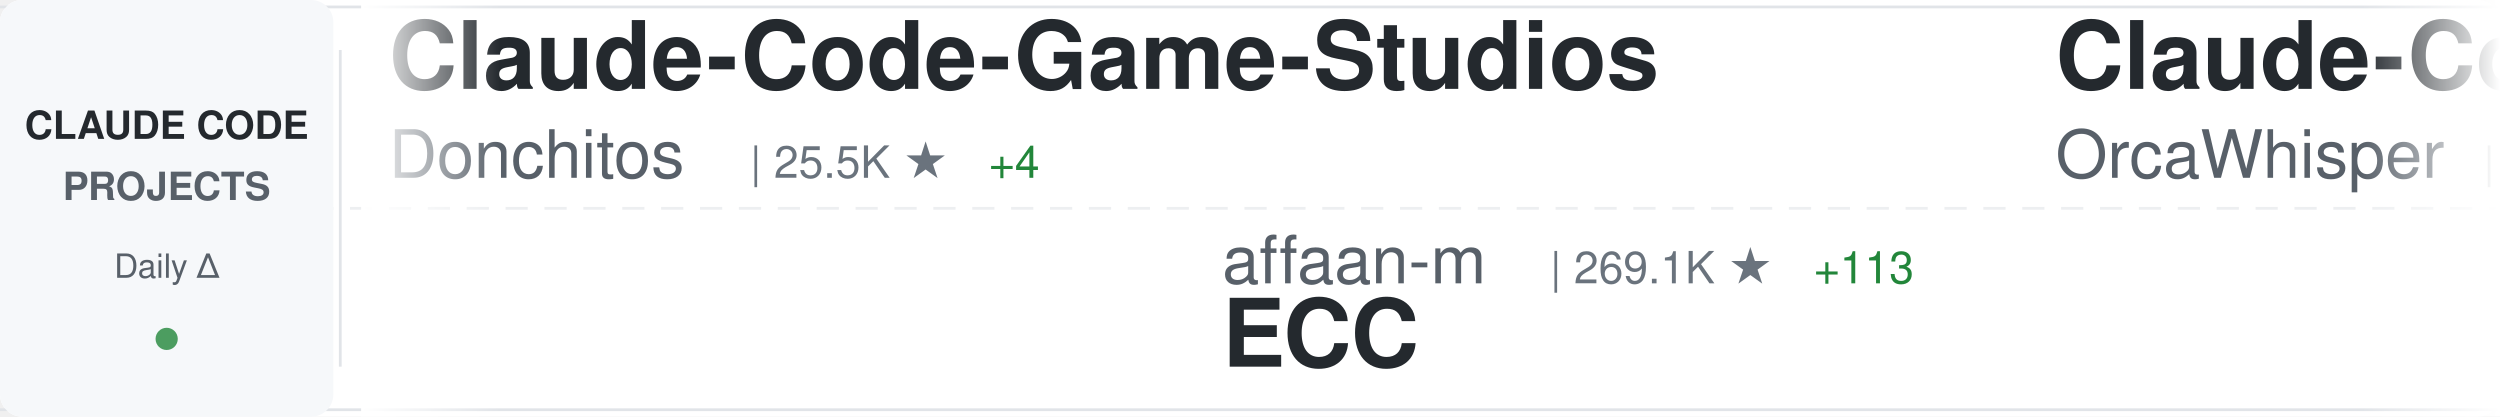
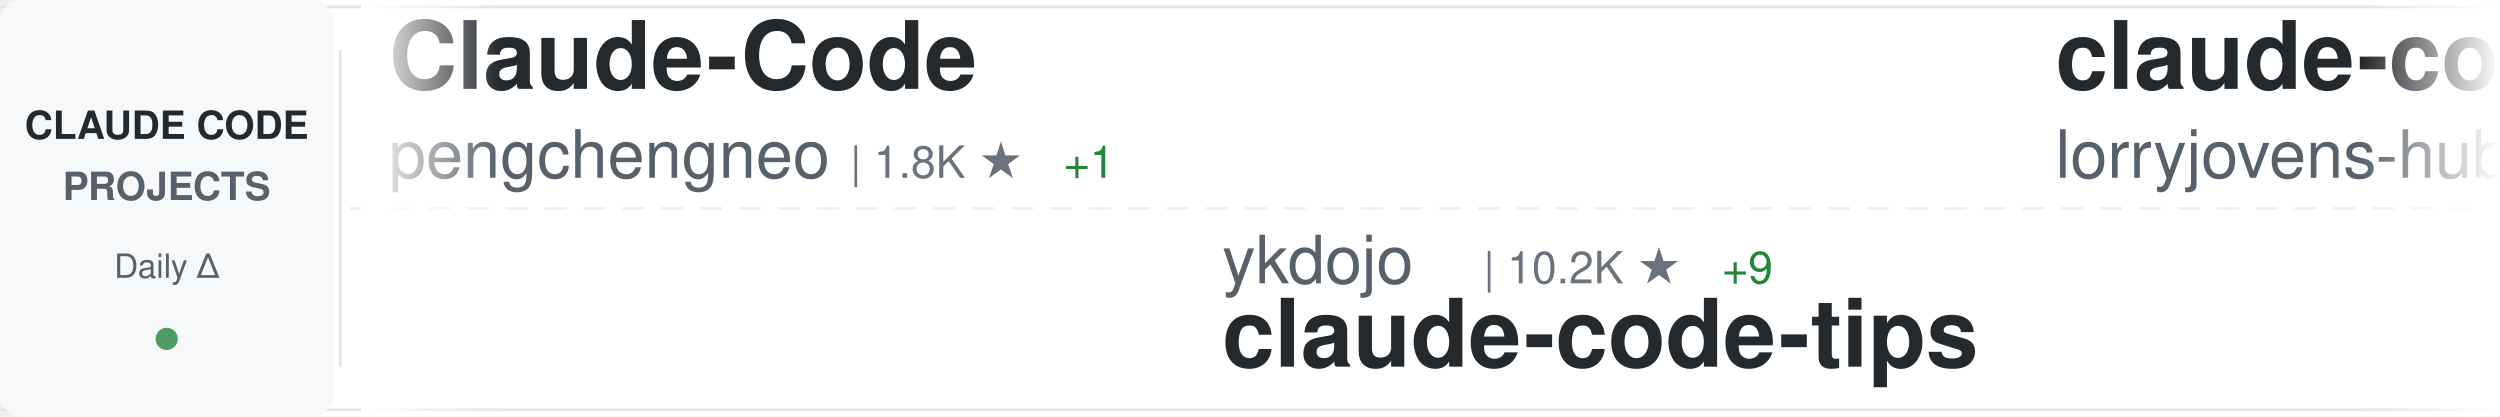
<svg xmlns="http://www.w3.org/2000/svg" width="900" height="150">
  <defs>
    <linearGradient id="awesomeLeftFade" x1="0%" y1="0%" x2="100%" y2="0%">
      <stop offset="0%" style="stop-color:#ffffff;stop-opacity:1" />
      <stop offset="100%" style="stop-color:#ffffff;stop-opacity:0" />
    </linearGradient>
    <linearGradient id="awesomeRightFade" x1="0%" y1="0%" x2="100%" y2="0%">
      <stop offset="0%" style="stop-color:#ffffff;stop-opacity:0" />
      <stop offset="100%" style="stop-color:#ffffff;stop-opacity:1" />
    </linearGradient>
  </defs>
  <rect width="900" height="150" fill="#ffffff" rx="8" />
  <rect x="0" y="2" width="900" height="1" fill="#e1e4e8" />
  <rect x="0" y="147" width="900" height="1" fill="#e1e4e8" />
  <line x1="0" y1="75" x2="900" y2="75" stroke="#e1e4e8" stroke-width="1" stroke-dasharray="8 6" opacity="0.6" />
  <rect x="0" y="0" width="120" height="150" fill="#f6f8fa" rx="8" />
  <text x="60" y="50" font-family="-apple-system, BlinkMacSystemFont, 'Segoe UI', Helvetica, Arial, sans-serif" font-size="14" font-weight="600" fill="#24292e" text-anchor="middle">CLAUDE CODE</text>
  <text x="60" y="72" font-family="-apple-system, BlinkMacSystemFont, 'Segoe UI', Helvetica, Arial, sans-serif" font-size="14" font-weight="600" fill="#586069" text-anchor="middle">PROJECTS</text>
  <text x="60" y="100" font-family="-apple-system, BlinkMacSystemFont, 'Segoe UI', Helvetica, Arial, sans-serif" font-size="12" font-weight="500" fill="#586069" text-anchor="middle">Daily Δ</text>
  <circle cx="60" cy="122" r="4" fill="#22863a" opacity="0.8" />
  <rect x="122" y="18" width="1" height="114" fill="#e1e4e8" />
  <clipPath id="awesomeTickerClip">
    <rect x="130" y="0" width="770" height="150" />
  </clipPath>
  <g clip-path="url(#awesomeTickerClip)">
    <g id="awesomeTickerItems">
      <animateTransform attributeName="transform" attributeType="XML" type="translate" from="0 0" to="-3000 0" dur="54s" repeatCount="indefinite" />
      <g transform="translate(0, 0)">
-         <text x="140" y="32" font-family="-apple-system, BlinkMacSystemFont, 'Segoe UI', Helvetica, Arial, sans-serif" font-size="34" font-weight="600" fill="#24292e">Claude-Code-Game-Studios</text>
-         <text x="140" y="64" font-family="-apple-system, BlinkMacSystemFont, 'Segoe UI', Helvetica, Arial, sans-serif" font-size="24" font-weight="400" fill="#586069">Donchitos</text>
-         <text x="270" y="64" font-family="-apple-system, BlinkMacSystemFont, 'Segoe UI', Helvetica, Arial, sans-serif" font-size="16" font-weight="500" fill="#6a737d">| 25.5K ★</text>
-         <text x="356" y="64" font-family="-apple-system, BlinkMacSystemFont, 'Segoe UI', Helvetica, Arial, sans-serif" font-size="16" font-weight="500" fill="#22863a"> +4</text>
+         <text x="140" y="32" font-family="-apple-system, BlinkMacSystemFont, 'Segoe UI', Helvetica, Arial, sans-serif" font-size="34" font-weight="600" fill="#24292e">Claude-Code</text>
+         <text x="140" y="64" font-family="-apple-system, BlinkMacSystemFont, 'Segoe UI', Helvetica, Arial, sans-serif" font-size="24" font-weight="400" fill="#586069">pengchengneo</text>
+         <text x="306" y="64" font-family="-apple-system, BlinkMacSystemFont, 'Segoe UI', Helvetica, Arial, sans-serif" font-size="16" font-weight="500" fill="#6a737d">| 1.8K ★</text>
+         <text x="383" y="64" font-family="-apple-system, BlinkMacSystemFont, 'Segoe UI', Helvetica, Arial, sans-serif" font-size="16" font-weight="500" fill="#22863a"> +1</text>
      </g>
      <g transform="translate(300, 0)">
-         <text x="140" y="102" font-family="-apple-system, BlinkMacSystemFont, 'Segoe UI', Helvetica, Arial, sans-serif" font-size="24" font-weight="400" fill="#586069">affaan-m</text>
-         <text x="258" y="102" font-family="-apple-system, BlinkMacSystemFont, 'Segoe UI', Helvetica, Arial, sans-serif" font-size="16" font-weight="500" fill="#6a737d">| 269.1K ★</text>
-         <text x="353" y="102" font-family="-apple-system, BlinkMacSystemFont, 'Segoe UI', Helvetica, Arial, sans-serif" font-size="16" font-weight="500" fill="#22863a"> +113</text>
-         <text x="140" y="132" font-family="-apple-system, BlinkMacSystemFont, 'Segoe UI', Helvetica, Arial, sans-serif" font-size="34" font-weight="600" fill="#24292e">ECC</text>
+         <text x="140" y="102" font-family="-apple-system, BlinkMacSystemFont, 'Segoe UI', Helvetica, Arial, sans-serif" font-size="24" font-weight="400" fill="#586069">ykdojo</text>
+         <text x="234" y="102" font-family="-apple-system, BlinkMacSystemFont, 'Segoe UI', Helvetica, Arial, sans-serif" font-size="16" font-weight="500" fill="#6a737d">| 10.2K ★</text>
+         <text x="320" y="102" font-family="-apple-system, BlinkMacSystemFont, 'Segoe UI', Helvetica, Arial, sans-serif" font-size="16" font-weight="500" fill="#22863a"> +9</text>
+         <text x="140" y="132" font-family="-apple-system, BlinkMacSystemFont, 'Segoe UI', Helvetica, Arial, sans-serif" font-size="34" font-weight="600" fill="#24292e">claude-code-tips</text>
      </g>
      <g transform="translate(600, 0)">
-         <text x="140" y="32" font-family="-apple-system, BlinkMacSystemFont, 'Segoe UI', Helvetica, Arial, sans-serif" font-size="34" font-weight="600" fill="#24292e">Claude-Code</text>
-         <text x="140" y="64" font-family="-apple-system, BlinkMacSystemFont, 'Segoe UI', Helvetica, Arial, sans-serif" font-size="24" font-weight="400" fill="#586069">OrcaWhisper</text>
-         <text x="294" y="64" font-family="-apple-system, BlinkMacSystemFont, 'Segoe UI', Helvetica, Arial, sans-serif" font-size="16" font-weight="500" fill="#6a737d">| 101 ★</text>
+         <text x="140" y="32" font-family="-apple-system, BlinkMacSystemFont, 'Segoe UI', Helvetica, Arial, sans-serif" font-size="34" font-weight="600" fill="#24292e">claude-code-rust</text>
+         <text x="140" y="64" font-family="-apple-system, BlinkMacSystemFont, 'Segoe UI', Helvetica, Arial, sans-serif" font-size="24" font-weight="400" fill="#586069">lorryjovens-hub</text>
+         <text x="342" y="64" font-family="-apple-system, BlinkMacSystemFont, 'Segoe UI', Helvetica, Arial, sans-serif" font-size="16" font-weight="500" fill="#6a737d">| 1.7K ★</text>
      </g>
      <g transform="translate(900, 0)">
-         <text x="140" y="102" font-family="-apple-system, BlinkMacSystemFont, 'Segoe UI', Helvetica, Arial, sans-serif" font-size="24" font-weight="400" fill="#586069">Maciek-roboblog</text>
-         <text x="342" y="102" font-family="-apple-system, BlinkMacSystemFont, 'Segoe UI', Helvetica, Arial, sans-serif" font-size="16" font-weight="500" fill="#6a737d">| 8.7K ★</text>
-         <text x="140" y="132" font-family="-apple-system, BlinkMacSystemFont, 'Segoe UI', Helvetica, Arial, sans-serif" font-size="34" font-weight="600" fill="#24292e">Claude-Code-Usage-Monito...</text>
+         <text x="140" y="102" font-family="-apple-system, BlinkMacSystemFont, 'Segoe UI', Helvetica, Arial, sans-serif" font-size="24" font-weight="400" fill="#586069">AprilNEA</text>
+         <text x="258" y="102" font-family="-apple-system, BlinkMacSystemFont, 'Segoe UI', Helvetica, Arial, sans-serif" font-size="16" font-weight="500" fill="#6a737d">| 392 ★</text>
+         <text x="326" y="102" font-family="-apple-system, BlinkMacSystemFont, 'Segoe UI', Helvetica, Arial, sans-serif" font-size="16" font-weight="500" fill="#22863a"> +1</text>
+         <text x="140" y="132" font-family="-apple-system, BlinkMacSystemFont, 'Segoe UI', Helvetica, Arial, sans-serif" font-size="34" font-weight="600" fill="#24292e">claude-code-source</text>
      </g>
      <g transform="translate(1200, 0)">
-         <text x="140" y="32" font-family="-apple-system, BlinkMacSystemFont, 'Segoe UI', Helvetica, Arial, sans-serif" font-size="34" font-weight="600" fill="#24292e">Claude-code</text>
-         <text x="140" y="64" font-family="-apple-system, BlinkMacSystemFont, 'Segoe UI', Helvetica, Arial, sans-serif" font-size="24" font-weight="400" fill="#586069">zstmfhy</text>
-         <text x="246" y="64" font-family="-apple-system, BlinkMacSystemFont, 'Segoe UI', Helvetica, Arial, sans-serif" font-size="16" font-weight="500" fill="#6a737d">| 189 ★</text>
+         <text x="140" y="32" font-family="-apple-system, BlinkMacSystemFont, 'Segoe UI', Helvetica, Arial, sans-serif" font-size="34" font-weight="600" fill="#24292e">claude-code</text>
+         <text x="140" y="64" font-family="-apple-system, BlinkMacSystemFont, 'Segoe UI', Helvetica, Arial, sans-serif" font-size="24" font-weight="400" fill="#586069">lowcortisolprogrammer</text>
+         <text x="414" y="64" font-family="-apple-system, BlinkMacSystemFont, 'Segoe UI', Helvetica, Arial, sans-serif" font-size="16" font-weight="500" fill="#6a737d">| 171 ★</text>
      </g>
      <g transform="translate(1500, 0)">
-         <text x="140" y="102" font-family="-apple-system, BlinkMacSystemFont, 'Segoe UI', Helvetica, Arial, sans-serif" font-size="24" font-weight="400" fill="#586069">fazxes</text>
-         <text x="234" y="102" font-family="-apple-system, BlinkMacSystemFont, 'Segoe UI', Helvetica, Arial, sans-serif" font-size="16" font-weight="500" fill="#6a737d">| 242 ★</text>
-         <text x="140" y="132" font-family="-apple-system, BlinkMacSystemFont, 'Segoe UI', Helvetica, Arial, sans-serif" font-size="34" font-weight="600" fill="#24292e">Claude-code</text>
+         <text x="140" y="102" font-family="-apple-system, BlinkMacSystemFont, 'Segoe UI', Helvetica, Arial, sans-serif" font-size="24" font-weight="400" fill="#586069">edmund-io</text>
+         <text x="270" y="102" font-family="-apple-system, BlinkMacSystemFont, 'Segoe UI', Helvetica, Arial, sans-serif" font-size="16" font-weight="500" fill="#6a737d">| 1.5K ★</text>
+         <text x="140" y="132" font-family="-apple-system, BlinkMacSystemFont, 'Segoe UI', Helvetica, Arial, sans-serif" font-size="34" font-weight="600" fill="#24292e">edmunds-claude-code</text>
      </g>
      <g transform="translate(1800, 0)">
-         <text x="140" y="32" font-family="-apple-system, BlinkMacSystemFont, 'Segoe UI', Helvetica, Arial, sans-serif" font-size="34" font-weight="600" fill="#24292e">claude-code-templates</text>
-         <text x="140" y="64" font-family="-apple-system, BlinkMacSystemFont, 'Segoe UI', Helvetica, Arial, sans-serif" font-size="24" font-weight="400" fill="#586069">davila7</text>
-         <text x="246" y="64" font-family="-apple-system, BlinkMacSystemFont, 'Segoe UI', Helvetica, Arial, sans-serif" font-size="16" font-weight="500" fill="#6a737d">| 32.1K ★</text>
-         <text x="332" y="64" font-family="-apple-system, BlinkMacSystemFont, 'Segoe UI', Helvetica, Arial, sans-serif" font-size="16" font-weight="500" fill="#22863a"> +18</text>
+         <text x="140" y="32" font-family="-apple-system, BlinkMacSystemFont, 'Segoe UI', Helvetica, Arial, sans-serif" font-size="34" font-weight="600" fill="#24292e">claude-code-proxy</text>
+         <text x="140" y="64" font-family="-apple-system, BlinkMacSystemFont, 'Segoe UI', Helvetica, Arial, sans-serif" font-size="24" font-weight="400" fill="#586069">fuergaosi233</text>
+         <text x="306" y="64" font-family="-apple-system, BlinkMacSystemFont, 'Segoe UI', Helvetica, Arial, sans-serif" font-size="16" font-weight="500" fill="#6a737d">| 2.8K ★</text>
      </g>
      <g transform="translate(2100, 0)">
-         <text x="140" y="102" font-family="-apple-system, BlinkMacSystemFont, 'Segoe UI', Helvetica, Arial, sans-serif" font-size="24" font-weight="400" fill="#586069">anthropics</text>
-         <text x="282" y="102" font-family="-apple-system, BlinkMacSystemFont, 'Segoe UI', Helvetica, Arial, sans-serif" font-size="16" font-weight="500" fill="#6a737d">| 992 ★</text>
-         <text x="350" y="102" font-family="-apple-system, BlinkMacSystemFont, 'Segoe UI', Helvetica, Arial, sans-serif" font-size="16" font-weight="500" fill="#22863a"> +1</text>
-         <text x="140" y="132" font-family="-apple-system, BlinkMacSystemFont, 'Segoe UI', Helvetica, Arial, sans-serif" font-size="34" font-weight="600" fill="#24292e">claude-code-base-action</text>
+         <text x="140" y="102" font-family="-apple-system, BlinkMacSystemFont, 'Segoe UI', Helvetica, Arial, sans-serif" font-size="24" font-weight="400" fill="#586069">zebbern</text>
+         <text x="246" y="102" font-family="-apple-system, BlinkMacSystemFont, 'Segoe UI', Helvetica, Arial, sans-serif" font-size="16" font-weight="500" fill="#6a737d">| 4.6K ★</text>
+         <text x="140" y="132" font-family="-apple-system, BlinkMacSystemFont, 'Segoe UI', Helvetica, Arial, sans-serif" font-size="34" font-weight="600" fill="#24292e">claude-code-guide</text>
      </g>
      <g transform="translate(2400, 0)">
-         <text x="140" y="32" font-family="-apple-system, BlinkMacSystemFont, 'Segoe UI', Helvetica, Arial, sans-serif" font-size="34" font-weight="600" fill="#24292e">claude-code</text>
-         <text x="140" y="64" font-family="-apple-system, BlinkMacSystemFont, 'Segoe UI', Helvetica, Arial, sans-serif" font-size="24" font-weight="400" fill="#586069">isboyjc</text>
-         <text x="246" y="64" font-family="-apple-system, BlinkMacSystemFont, 'Segoe UI', Helvetica, Arial, sans-serif" font-size="16" font-weight="500" fill="#6a737d">| 162 ★</text>
+         <text x="140" y="32" font-family="-apple-system, BlinkMacSystemFont, 'Segoe UI', Helvetica, Arial, sans-serif" font-size="34" font-weight="600" fill="#24292e">claude_codex_bridge</text>
+         <text x="140" y="64" font-family="-apple-system, BlinkMacSystemFont, 'Segoe UI', Helvetica, Arial, sans-serif" font-size="24" font-weight="400" fill="#586069">SeemSeam</text>
+         <text x="258" y="64" font-family="-apple-system, BlinkMacSystemFont, 'Segoe UI', Helvetica, Arial, sans-serif" font-size="16" font-weight="500" fill="#6a737d">| 3.5K ★</text>
+         <text x="335" y="64" font-family="-apple-system, BlinkMacSystemFont, 'Segoe UI', Helvetica, Arial, sans-serif" font-size="16" font-weight="500" fill="#22863a"> +1</text>
      </g>
      <g transform="translate(2700, 0)">
-         <text x="140" y="102" font-family="-apple-system, BlinkMacSystemFont, 'Segoe UI', Helvetica, Arial, sans-serif" font-size="24" font-weight="400" fill="#586069">disler</text>
-         <text x="234" y="102" font-family="-apple-system, BlinkMacSystemFont, 'Segoe UI', Helvetica, Arial, sans-serif" font-size="16" font-weight="500" fill="#6a737d">| 3.9K ★</text>
-         <text x="140" y="132" font-family="-apple-system, BlinkMacSystemFont, 'Segoe UI', Helvetica, Arial, sans-serif" font-size="34" font-weight="600" fill="#24292e">claude-code-hooks-master...</text>
+         <text x="140" y="102" font-family="-apple-system, BlinkMacSystemFont, 'Segoe UI', Helvetica, Arial, sans-serif" font-size="24" font-weight="400" fill="#586069">1rgs</text>
+         <text x="210" y="102" font-family="-apple-system, BlinkMacSystemFont, 'Segoe UI', Helvetica, Arial, sans-serif" font-size="16" font-weight="500" fill="#6a737d">| 3.8K ★</text>
+         <text x="140" y="132" font-family="-apple-system, BlinkMacSystemFont, 'Segoe UI', Helvetica, Arial, sans-serif" font-size="34" font-weight="600" fill="#24292e">claude-code-proxy</text>
      </g>
      <g transform="translate(3000, 0)">
-         <text x="140" y="32" font-family="-apple-system, BlinkMacSystemFont, 'Segoe UI', Helvetica, Arial, sans-serif" font-size="34" font-weight="600" fill="#24292e">Claude-Code-Game-Studios</text>
-         <text x="140" y="64" font-family="-apple-system, BlinkMacSystemFont, 'Segoe UI', Helvetica, Arial, sans-serif" font-size="24" font-weight="400" fill="#586069">Donchitos</text>
-         <text x="270" y="64" font-family="-apple-system, BlinkMacSystemFont, 'Segoe UI', Helvetica, Arial, sans-serif" font-size="16" font-weight="500" fill="#6a737d">| 25.5K ★</text>
-         <text x="356" y="64" font-family="-apple-system, BlinkMacSystemFont, 'Segoe UI', Helvetica, Arial, sans-serif" font-size="16" font-weight="500" fill="#22863a"> +4</text>
+         <text x="140" y="32" font-family="-apple-system, BlinkMacSystemFont, 'Segoe UI', Helvetica, Arial, sans-serif" font-size="34" font-weight="600" fill="#24292e">Claude-Code</text>
+         <text x="140" y="64" font-family="-apple-system, BlinkMacSystemFont, 'Segoe UI', Helvetica, Arial, sans-serif" font-size="24" font-weight="400" fill="#586069">pengchengneo</text>
+         <text x="306" y="64" font-family="-apple-system, BlinkMacSystemFont, 'Segoe UI', Helvetica, Arial, sans-serif" font-size="16" font-weight="500" fill="#6a737d">| 1.8K ★</text>
+         <text x="383" y="64" font-family="-apple-system, BlinkMacSystemFont, 'Segoe UI', Helvetica, Arial, sans-serif" font-size="16" font-weight="500" fill="#22863a"> +1</text>
      </g>
      <g transform="translate(3300, 0)">
-         <text x="140" y="102" font-family="-apple-system, BlinkMacSystemFont, 'Segoe UI', Helvetica, Arial, sans-serif" font-size="24" font-weight="400" fill="#586069">affaan-m</text>
-         <text x="258" y="102" font-family="-apple-system, BlinkMacSystemFont, 'Segoe UI', Helvetica, Arial, sans-serif" font-size="16" font-weight="500" fill="#6a737d">| 269.1K ★</text>
-         <text x="353" y="102" font-family="-apple-system, BlinkMacSystemFont, 'Segoe UI', Helvetica, Arial, sans-serif" font-size="16" font-weight="500" fill="#22863a"> +113</text>
-         <text x="140" y="132" font-family="-apple-system, BlinkMacSystemFont, 'Segoe UI', Helvetica, Arial, sans-serif" font-size="34" font-weight="600" fill="#24292e">ECC</text>
+         <text x="140" y="102" font-family="-apple-system, BlinkMacSystemFont, 'Segoe UI', Helvetica, Arial, sans-serif" font-size="24" font-weight="400" fill="#586069">ykdojo</text>
+         <text x="234" y="102" font-family="-apple-system, BlinkMacSystemFont, 'Segoe UI', Helvetica, Arial, sans-serif" font-size="16" font-weight="500" fill="#6a737d">| 10.2K ★</text>
+         <text x="320" y="102" font-family="-apple-system, BlinkMacSystemFont, 'Segoe UI', Helvetica, Arial, sans-serif" font-size="16" font-weight="500" fill="#22863a"> +9</text>
+         <text x="140" y="132" font-family="-apple-system, BlinkMacSystemFont, 'Segoe UI', Helvetica, Arial, sans-serif" font-size="34" font-weight="600" fill="#24292e">claude-code-tips</text>
      </g>
      <g transform="translate(3600, 0)">
-         <text x="140" y="32" font-family="-apple-system, BlinkMacSystemFont, 'Segoe UI', Helvetica, Arial, sans-serif" font-size="34" font-weight="600" fill="#24292e">Claude-Code</text>
-         <text x="140" y="64" font-family="-apple-system, BlinkMacSystemFont, 'Segoe UI', Helvetica, Arial, sans-serif" font-size="24" font-weight="400" fill="#586069">OrcaWhisper</text>
-         <text x="294" y="64" font-family="-apple-system, BlinkMacSystemFont, 'Segoe UI', Helvetica, Arial, sans-serif" font-size="16" font-weight="500" fill="#6a737d">| 101 ★</text>
+         <text x="140" y="32" font-family="-apple-system, BlinkMacSystemFont, 'Segoe UI', Helvetica, Arial, sans-serif" font-size="34" font-weight="600" fill="#24292e">claude-code-rust</text>
+         <text x="140" y="64" font-family="-apple-system, BlinkMacSystemFont, 'Segoe UI', Helvetica, Arial, sans-serif" font-size="24" font-weight="400" fill="#586069">lorryjovens-hub</text>
+         <text x="342" y="64" font-family="-apple-system, BlinkMacSystemFont, 'Segoe UI', Helvetica, Arial, sans-serif" font-size="16" font-weight="500" fill="#6a737d">| 1.7K ★</text>
      </g>
      <g transform="translate(3900, 0)">
-         <text x="140" y="102" font-family="-apple-system, BlinkMacSystemFont, 'Segoe UI', Helvetica, Arial, sans-serif" font-size="24" font-weight="400" fill="#586069">Maciek-roboblog</text>
-         <text x="342" y="102" font-family="-apple-system, BlinkMacSystemFont, 'Segoe UI', Helvetica, Arial, sans-serif" font-size="16" font-weight="500" fill="#6a737d">| 8.7K ★</text>
-         <text x="140" y="132" font-family="-apple-system, BlinkMacSystemFont, 'Segoe UI', Helvetica, Arial, sans-serif" font-size="34" font-weight="600" fill="#24292e">Claude-Code-Usage-Monito...</text>
+         <text x="140" y="102" font-family="-apple-system, BlinkMacSystemFont, 'Segoe UI', Helvetica, Arial, sans-serif" font-size="24" font-weight="400" fill="#586069">AprilNEA</text>
+         <text x="258" y="102" font-family="-apple-system, BlinkMacSystemFont, 'Segoe UI', Helvetica, Arial, sans-serif" font-size="16" font-weight="500" fill="#6a737d">| 392 ★</text>
+         <text x="326" y="102" font-family="-apple-system, BlinkMacSystemFont, 'Segoe UI', Helvetica, Arial, sans-serif" font-size="16" font-weight="500" fill="#22863a"> +1</text>
+         <text x="140" y="132" font-family="-apple-system, BlinkMacSystemFont, 'Segoe UI', Helvetica, Arial, sans-serif" font-size="34" font-weight="600" fill="#24292e">claude-code-source</text>
      </g>
    </g>
  </g>
  <rect x="130" y="0" width="50" height="150" fill="url(#awesomeLeftFade)" />
  <rect x="850" y="0" width="50" height="150" fill="url(#awesomeRightFade)" />
</svg>
